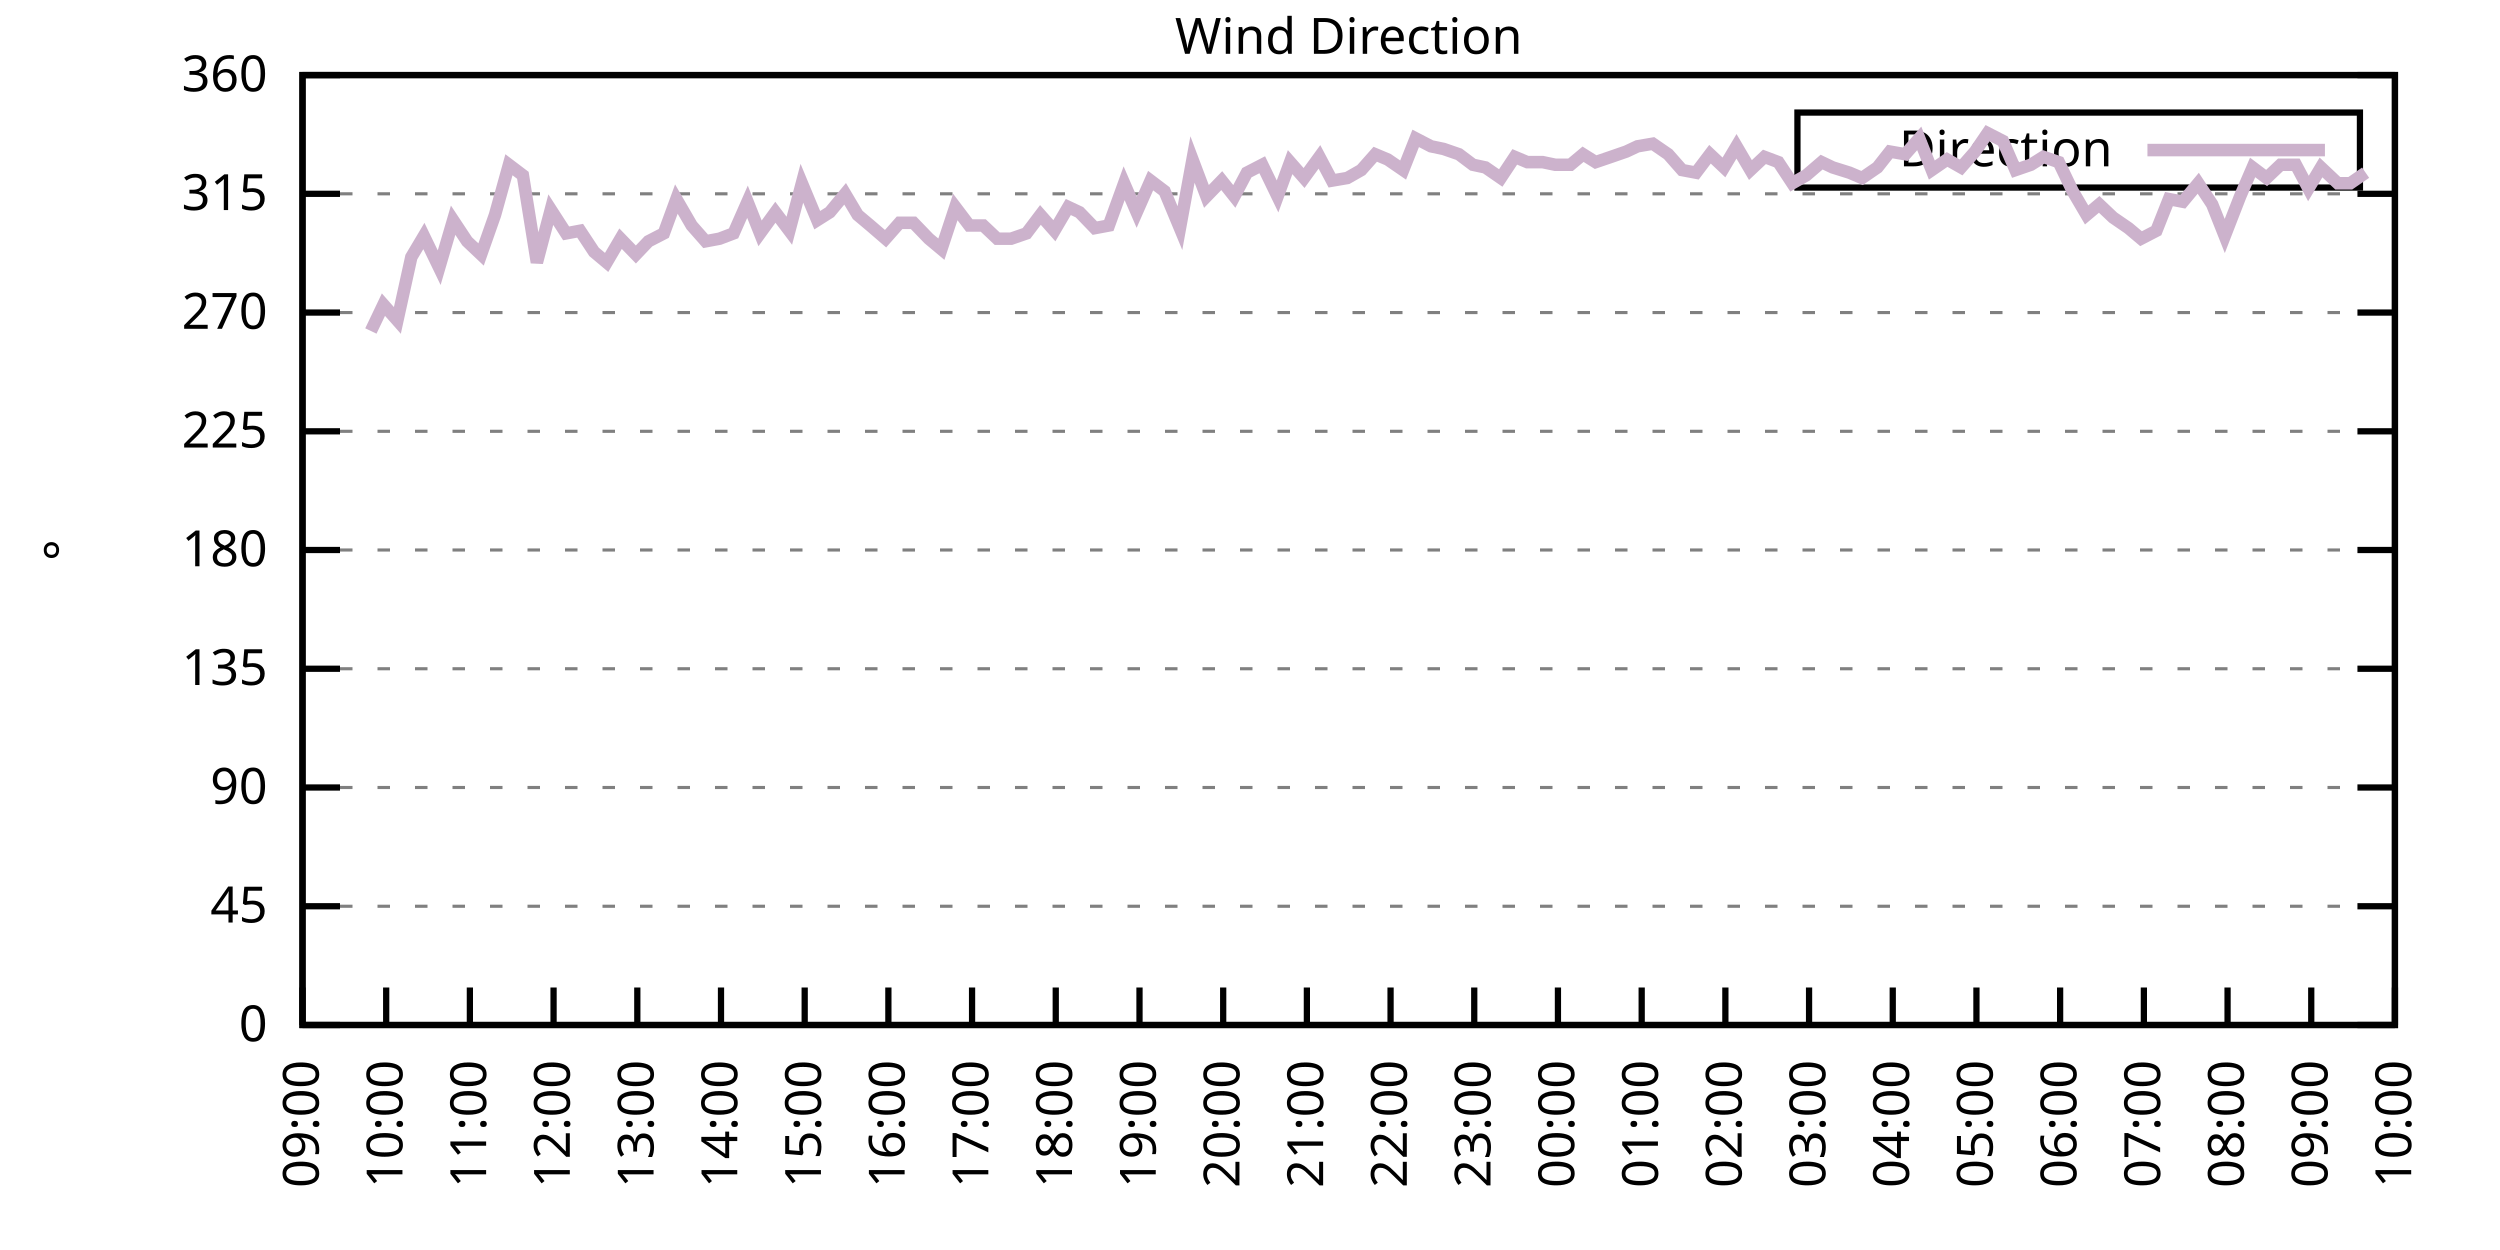
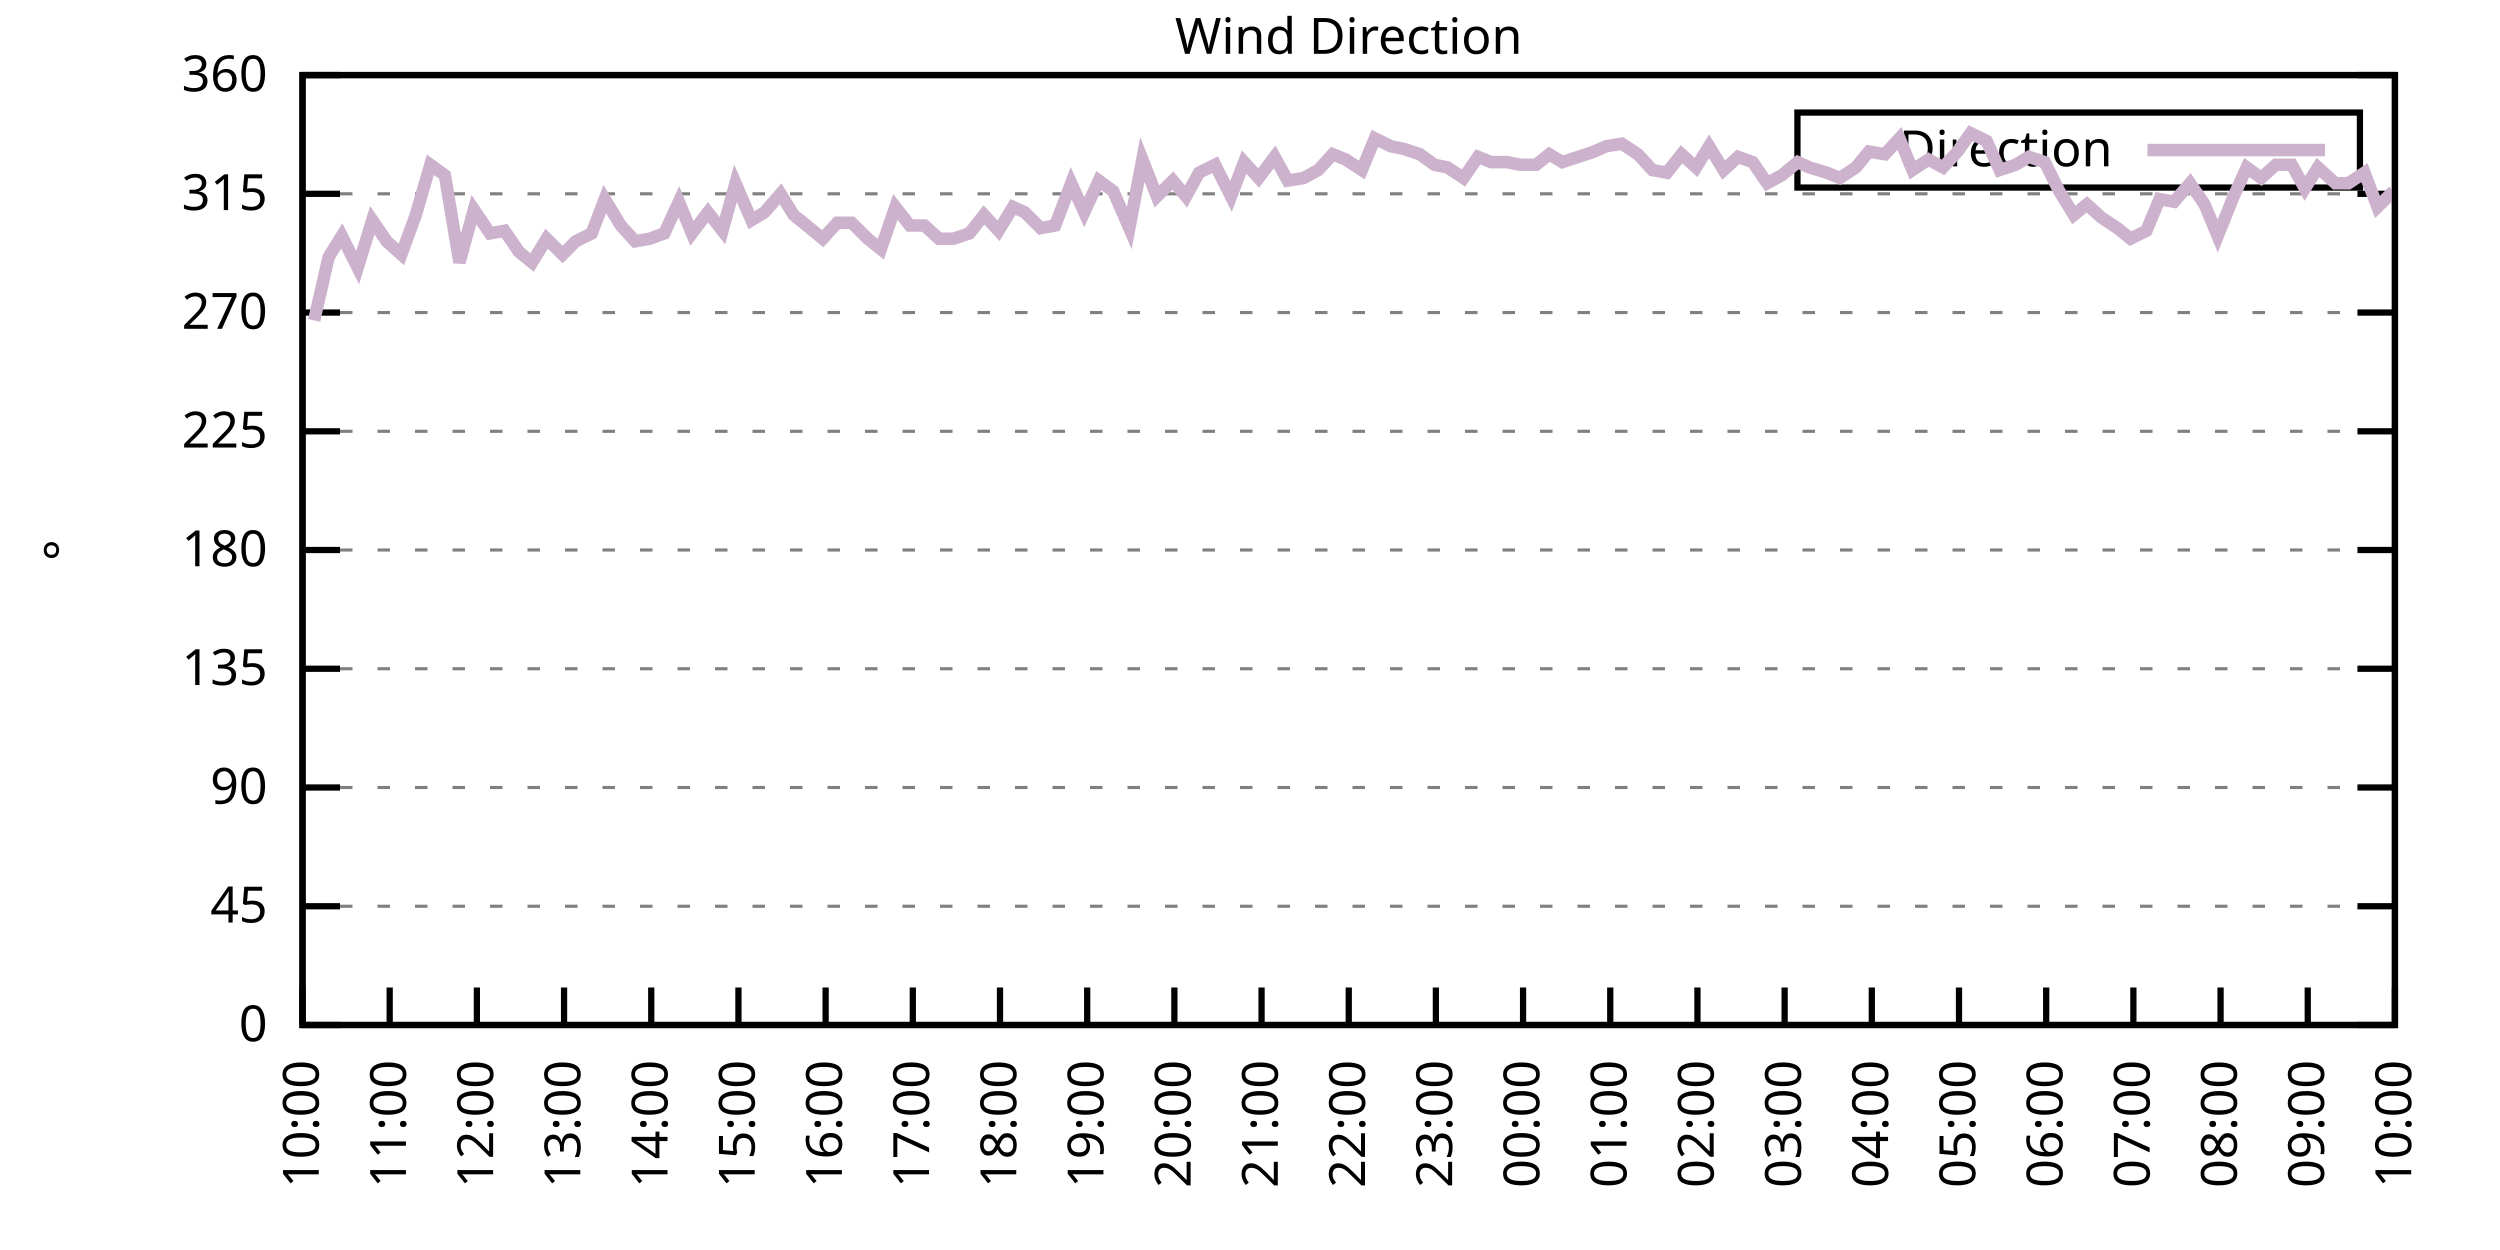
<svg xmlns="http://www.w3.org/2000/svg" xmlns:xlink="http://www.w3.org/1999/xlink" width="400" height="200" viewBox="0 0 400 200">
  <g id="gnuplot_canvas">
    <rect x="0" y="0" width="400" height="200" fill="none" />
    <defs>
      <circle id="gpDot" r="0.5" stroke-width="0.5" stroke="currentColor" />
      <path id="gpPt0" stroke-width="0.333" stroke="currentColor" d="M-1,0 h2 M0,-1 v2" />
      <path id="gpPt1" stroke-width="0.333" stroke="currentColor" d="M-1,-1 L1,1 M1,-1 L-1,1" />
      <path id="gpPt2" stroke-width="0.333" stroke="currentColor" d="M-1,0 L1,0 M0,-1 L0,1 M-1,-1 L1,1 M-1,1 L1,-1" />
      <rect id="gpPt3" stroke-width="0.333" stroke="currentColor" x="-1" y="-1" width="2" height="2" />
      <rect id="gpPt4" stroke-width="0.333" stroke="currentColor" fill="currentColor" x="-1" y="-1" width="2" height="2" />
      <circle id="gpPt5" stroke-width="0.333" stroke="currentColor" cx="0" cy="0" r="1" />
      <use xlink:href="#gpPt5" id="gpPt6" fill="currentColor" stroke="none" />
      <path id="gpPt7" stroke-width="0.333" stroke="currentColor" d="M0,-1.33 L-1.33,0.67 L1.33,0.67 z" />
      <use xlink:href="#gpPt7" id="gpPt8" fill="currentColor" stroke="none" />
      <use xlink:href="#gpPt7" id="gpPt9" stroke="currentColor" transform="rotate(180)" />
      <use xlink:href="#gpPt9" id="gpPt10" fill="currentColor" stroke="none" />
      <use xlink:href="#gpPt3" id="gpPt11" stroke="currentColor" transform="rotate(45)" />
      <use xlink:href="#gpPt11" id="gpPt12" fill="currentColor" stroke="none" />
      <path id="gpPt13" stroke-width="0.333" stroke="currentColor" d="M0,1.330 L1.265,0.411 L0.782,-1.067 L-0.782,-1.076 L-1.265,0.411 z" />
      <use xlink:href="#gpPt13" id="gpPt14" fill="currentColor" stroke="none" />
      <filter id="textbox" filterUnits="objectBoundingBox" x="0" y="0" height="1" width="1">
        <feFlood flood-color="white" flood-opacity="1" result="bgnd" />
        <feComposite in="SourceGraphic" in2="bgnd" operator="atop" />
      </filter>
      <filter id="greybox" filterUnits="objectBoundingBox" x="0" y="0" height="1" width="1">
        <feFlood flood-color="lightgrey" flood-opacity="1" result="grey" />
        <feComposite in="SourceGraphic" in2="grey" operator="atop" />
      </filter>
    </defs>
    <g fill="none" color="white" stroke="currentColor" stroke-width="1.00" stroke-linecap="butt" stroke-linejoin="miter">
</g>
    <g fill="none" color="black" stroke="currentColor" stroke-width="1.00" stroke-linecap="butt" stroke-linejoin="miter">
      <g stroke="none" shape-rendering="crispEdges">
        <polygon fill="rgb(255, 255, 255)" points="48.40,164.00 383.18,164.00 383.18,12.02 48.40,12.02 " />
      </g>
    </g>
    <g fill="none" color="black" stroke="currentColor" stroke-width="1.00" stroke-linecap="butt" stroke-linejoin="miter">
</g>
    <g fill="none" color="black" stroke="black" stroke-width="0.50" stroke-linecap="butt" stroke-linejoin="miter">
</g>
    <g fill="none" color="gray" stroke="currentColor" stroke-width="0.50" stroke-linecap="butt" stroke-linejoin="miter">
      <path stroke="gray" stroke-dasharray="2,4" class="gridline" d="M48.40,164.00 L383.19,164.00  " />
    </g>
    <g fill="none" color="gray" stroke="gray" stroke-width="1.00" stroke-linecap="butt" stroke-linejoin="miter">
</g>
    <g fill="none" color="black" stroke="currentColor" stroke-width="1.00" stroke-linecap="butt" stroke-linejoin="miter">
      <path stroke="black" d="M48.40,164.00 L54.40,164.00 M383.19,164.00 L377.19,164.00  " />
      <g transform="translate(42.80,166.60)" stroke="none" fill="black" font-family="Sans" font-size="8.00" text-anchor="end">
        <text>
          <tspan font-family="Sans"> 0</tspan>
        </text>
      </g>
    </g>
    <g fill="none" color="black" stroke="currentColor" stroke-width="1.00" stroke-linecap="butt" stroke-linejoin="miter">
</g>
    <g fill="none" color="black" stroke="black" stroke-width="0.50" stroke-linecap="butt" stroke-linejoin="miter">
</g>
    <g fill="none" color="gray" stroke="currentColor" stroke-width="0.50" stroke-linecap="butt" stroke-linejoin="miter">
      <path stroke="gray" stroke-dasharray="2,4" class="gridline" d="M48.40,145.00 L383.19,145.00  " />
    </g>
    <g fill="none" color="gray" stroke="gray" stroke-width="1.00" stroke-linecap="butt" stroke-linejoin="miter">
</g>
    <g fill="none" color="black" stroke="currentColor" stroke-width="1.00" stroke-linecap="butt" stroke-linejoin="miter">
      <path stroke="black" d="M48.40,145.00 L54.40,145.00 M383.19,145.00 L377.19,145.00  " />
      <g transform="translate(42.80,147.60)" stroke="none" fill="black" font-family="Sans" font-size="8.00" text-anchor="end">
        <text>
          <tspan font-family="Sans"> 45</tspan>
        </text>
      </g>
    </g>
    <g fill="none" color="black" stroke="currentColor" stroke-width="1.00" stroke-linecap="butt" stroke-linejoin="miter">
</g>
    <g fill="none" color="black" stroke="black" stroke-width="0.50" stroke-linecap="butt" stroke-linejoin="miter">
</g>
    <g fill="none" color="gray" stroke="currentColor" stroke-width="0.50" stroke-linecap="butt" stroke-linejoin="miter">
      <path stroke="gray" stroke-dasharray="2,4" class="gridline" d="M48.40,126.00 L383.19,126.00  " />
    </g>
    <g fill="none" color="gray" stroke="gray" stroke-width="1.00" stroke-linecap="butt" stroke-linejoin="miter">
</g>
    <g fill="none" color="black" stroke="currentColor" stroke-width="1.00" stroke-linecap="butt" stroke-linejoin="miter">
      <path stroke="black" d="M48.40,126.00 L54.40,126.00 M383.19,126.00 L377.19,126.00  " />
      <g transform="translate(42.80,128.60)" stroke="none" fill="black" font-family="Sans" font-size="8.00" text-anchor="end">
        <text>
          <tspan font-family="Sans"> 90</tspan>
        </text>
      </g>
    </g>
    <g fill="none" color="black" stroke="currentColor" stroke-width="1.00" stroke-linecap="butt" stroke-linejoin="miter">
</g>
    <g fill="none" color="black" stroke="black" stroke-width="0.50" stroke-linecap="butt" stroke-linejoin="miter">
</g>
    <g fill="none" color="gray" stroke="currentColor" stroke-width="0.50" stroke-linecap="butt" stroke-linejoin="miter">
      <path stroke="gray" stroke-dasharray="2,4" class="gridline" d="M48.40,107.00 L383.19,107.00  " />
    </g>
    <g fill="none" color="gray" stroke="gray" stroke-width="1.00" stroke-linecap="butt" stroke-linejoin="miter">
</g>
    <g fill="none" color="black" stroke="currentColor" stroke-width="1.00" stroke-linecap="butt" stroke-linejoin="miter">
      <path stroke="black" d="M48.40,107.00 L54.40,107.00 M383.19,107.00 L377.19,107.00  " />
      <g transform="translate(42.80,109.60)" stroke="none" fill="black" font-family="Sans" font-size="8.00" text-anchor="end">
        <text>
          <tspan font-family="Sans"> 135</tspan>
        </text>
      </g>
    </g>
    <g fill="none" color="black" stroke="currentColor" stroke-width="1.00" stroke-linecap="butt" stroke-linejoin="miter">
</g>
    <g fill="none" color="black" stroke="black" stroke-width="0.50" stroke-linecap="butt" stroke-linejoin="miter">
</g>
    <g fill="none" color="gray" stroke="currentColor" stroke-width="0.50" stroke-linecap="butt" stroke-linejoin="miter">
      <path stroke="gray" stroke-dasharray="2,4" class="gridline" d="M48.40,88.00 L383.19,88.00  " />
    </g>
    <g fill="none" color="gray" stroke="gray" stroke-width="1.00" stroke-linecap="butt" stroke-linejoin="miter">
</g>
    <g fill="none" color="black" stroke="currentColor" stroke-width="1.00" stroke-linecap="butt" stroke-linejoin="miter">
      <path stroke="black" d="M48.40,88.00 L54.40,88.00 M383.19,88.00 L377.19,88.00  " />
      <g transform="translate(42.80,90.60)" stroke="none" fill="black" font-family="Sans" font-size="8.00" text-anchor="end">
        <text>
          <tspan font-family="Sans"> 180</tspan>
        </text>
      </g>
    </g>
    <g fill="none" color="black" stroke="currentColor" stroke-width="1.00" stroke-linecap="butt" stroke-linejoin="miter">
</g>
    <g fill="none" color="black" stroke="black" stroke-width="0.50" stroke-linecap="butt" stroke-linejoin="miter">
</g>
    <g fill="none" color="gray" stroke="currentColor" stroke-width="0.50" stroke-linecap="butt" stroke-linejoin="miter">
      <path stroke="gray" stroke-dasharray="2,4" class="gridline" d="M48.40,69.01 L383.19,69.01  " />
    </g>
    <g fill="none" color="gray" stroke="gray" stroke-width="1.00" stroke-linecap="butt" stroke-linejoin="miter">
</g>
    <g fill="none" color="black" stroke="currentColor" stroke-width="1.00" stroke-linecap="butt" stroke-linejoin="miter">
      <path stroke="black" d="M48.40,69.01 L54.40,69.01 M383.19,69.01 L377.19,69.01  " />
      <g transform="translate(42.80,71.61)" stroke="none" fill="black" font-family="Sans" font-size="8.00" text-anchor="end">
        <text>
          <tspan font-family="Sans"> 225</tspan>
        </text>
      </g>
    </g>
    <g fill="none" color="black" stroke="currentColor" stroke-width="1.00" stroke-linecap="butt" stroke-linejoin="miter">
</g>
    <g fill="none" color="black" stroke="black" stroke-width="0.50" stroke-linecap="butt" stroke-linejoin="miter">
</g>
    <g fill="none" color="gray" stroke="currentColor" stroke-width="0.50" stroke-linecap="butt" stroke-linejoin="miter">
      <path stroke="gray" stroke-dasharray="2,4" class="gridline" d="M48.40,50.01 L383.19,50.01  " />
    </g>
    <g fill="none" color="gray" stroke="gray" stroke-width="1.00" stroke-linecap="butt" stroke-linejoin="miter">
</g>
    <g fill="none" color="black" stroke="currentColor" stroke-width="1.00" stroke-linecap="butt" stroke-linejoin="miter">
      <path stroke="black" d="M48.40,50.01 L54.40,50.01 M383.19,50.01 L377.19,50.01  " />
      <g transform="translate(42.80,52.61)" stroke="none" fill="black" font-family="Sans" font-size="8.00" text-anchor="end">
        <text>
          <tspan font-family="Sans"> 270</tspan>
        </text>
      </g>
    </g>
    <g fill="none" color="black" stroke="currentColor" stroke-width="1.00" stroke-linecap="butt" stroke-linejoin="miter">
</g>
    <g fill="none" color="black" stroke="black" stroke-width="0.50" stroke-linecap="butt" stroke-linejoin="miter">
</g>
    <g fill="none" color="gray" stroke="currentColor" stroke-width="0.50" stroke-linecap="butt" stroke-linejoin="miter">
      <path stroke="gray" stroke-dasharray="2,4" class="gridline" d="M48.40,31.01 L383.19,31.01  " />
    </g>
    <g fill="none" color="gray" stroke="gray" stroke-width="1.00" stroke-linecap="butt" stroke-linejoin="miter">
</g>
    <g fill="none" color="black" stroke="currentColor" stroke-width="1.00" stroke-linecap="butt" stroke-linejoin="miter">
      <path stroke="black" d="M48.40,31.01 L54.40,31.01 M383.19,31.01 L377.19,31.01  " />
      <g transform="translate(42.80,33.61)" stroke="none" fill="black" font-family="Sans" font-size="8.00" text-anchor="end">
        <text>
          <tspan font-family="Sans"> 315</tspan>
        </text>
      </g>
    </g>
    <g fill="none" color="black" stroke="currentColor" stroke-width="1.00" stroke-linecap="butt" stroke-linejoin="miter">
</g>
    <g fill="none" color="black" stroke="black" stroke-width="0.50" stroke-linecap="butt" stroke-linejoin="miter">
</g>
    <g fill="none" color="gray" stroke="currentColor" stroke-width="0.50" stroke-linecap="butt" stroke-linejoin="miter">
      <path stroke="gray" stroke-dasharray="2,4" class="gridline" d="M48.40,12.01 L383.19,12.01  " />
    </g>
    <g fill="none" color="gray" stroke="gray" stroke-width="1.00" stroke-linecap="butt" stroke-linejoin="miter">
</g>
    <g fill="none" color="black" stroke="currentColor" stroke-width="1.00" stroke-linecap="butt" stroke-linejoin="miter">
      <path stroke="black" d="M48.40,12.01 L54.40,12.01 M383.19,12.01 L377.19,12.01  " />
      <g transform="translate(42.80,14.61)" stroke="none" fill="black" font-family="Sans" font-size="8.00" text-anchor="end">
        <text>
          <tspan font-family="Sans"> 360</tspan>
        </text>
      </g>
    </g>
    <g fill="none" color="black" stroke="currentColor" stroke-width="1.00" stroke-linecap="butt" stroke-linejoin="miter">
      <path stroke="black" d="M48.40,164.00 L48.40,158.00  " />
      <g transform="translate(51.00,169.60) rotate(270.00)" stroke="none" fill="black" font-family="Sans" font-size="8.00" text-anchor="end">
        <text>
-           <tspan font-family="Sans">09:00</tspan>
-         </text>
-       </g>
-     </g>
-     <g fill="none" color="black" stroke="currentColor" stroke-width="1.00" stroke-linecap="butt" stroke-linejoin="miter">
-       <path stroke="black" d="M61.79,164.00 L61.79,158.00  " />
-       <g transform="translate(64.39,169.60) rotate(270.00)" stroke="none" fill="black" font-family="Sans" font-size="8.00" text-anchor="end">
-         <text>
          <tspan font-family="Sans">10:00</tspan>
        </text>
      </g>
    </g>
    <g fill="none" color="black" stroke="currentColor" stroke-width="1.00" stroke-linecap="butt" stroke-linejoin="miter">
-       <path stroke="black" d="M75.18,164.00 L75.18,158.00  " />
-       <g transform="translate(77.78,169.60) rotate(270.00)" stroke="none" fill="black" font-family="Sans" font-size="8.00" text-anchor="end">
+       <path stroke="black" d="M62.35,164.00 L62.35,158.00  " />
+       <g transform="translate(64.95,169.60) rotate(270.00)" stroke="none" fill="black" font-family="Sans" font-size="8.00" text-anchor="end">
        <text>
          <tspan font-family="Sans">11:00</tspan>
        </text>
      </g>
    </g>
    <g fill="none" color="black" stroke="currentColor" stroke-width="1.00" stroke-linecap="butt" stroke-linejoin="miter">
-       <path stroke="black" d="M88.57,164.00 L88.57,158.00  " />
-       <g transform="translate(91.17,169.60) rotate(270.00)" stroke="none" fill="black" font-family="Sans" font-size="8.00" text-anchor="end">
+       <path stroke="black" d="M76.30,164.00 L76.30,158.00  " />
+       <g transform="translate(78.90,169.60) rotate(270.00)" stroke="none" fill="black" font-family="Sans" font-size="8.00" text-anchor="end">
        <text>
          <tspan font-family="Sans">12:00</tspan>
        </text>
      </g>
    </g>
    <g fill="none" color="black" stroke="currentColor" stroke-width="1.00" stroke-linecap="butt" stroke-linejoin="miter">
-       <path stroke="black" d="M101.97,164.00 L101.97,158.00  " />
-       <g transform="translate(104.57,169.60) rotate(270.00)" stroke="none" fill="black" font-family="Sans" font-size="8.00" text-anchor="end">
+       <path stroke="black" d="M90.25,164.00 L90.25,158.00  " />
+       <g transform="translate(92.85,169.60) rotate(270.00)" stroke="none" fill="black" font-family="Sans" font-size="8.00" text-anchor="end">
        <text>
          <tspan font-family="Sans">13:00</tspan>
        </text>
      </g>
    </g>
    <g fill="none" color="black" stroke="currentColor" stroke-width="1.00" stroke-linecap="butt" stroke-linejoin="miter">
-       <path stroke="black" d="M115.36,164.00 L115.36,158.00  " />
-       <g transform="translate(117.96,169.60) rotate(270.00)" stroke="none" fill="black" font-family="Sans" font-size="8.00" text-anchor="end">
+       <path stroke="black" d="M104.20,164.00 L104.20,158.00  " />
+       <g transform="translate(106.80,169.60) rotate(270.00)" stroke="none" fill="black" font-family="Sans" font-size="8.00" text-anchor="end">
        <text>
          <tspan font-family="Sans">14:00</tspan>
        </text>
      </g>
    </g>
    <g fill="none" color="black" stroke="currentColor" stroke-width="1.00" stroke-linecap="butt" stroke-linejoin="miter">
-       <path stroke="black" d="M128.75,164.00 L128.75,158.00  " />
-       <g transform="translate(131.35,169.60) rotate(270.00)" stroke="none" fill="black" font-family="Sans" font-size="8.00" text-anchor="end">
+       <path stroke="black" d="M118.15,164.00 L118.15,158.00  " />
+       <g transform="translate(120.75,169.60) rotate(270.00)" stroke="none" fill="black" font-family="Sans" font-size="8.00" text-anchor="end">
        <text>
          <tspan font-family="Sans">15:00</tspan>
        </text>
      </g>
    </g>
    <g fill="none" color="black" stroke="currentColor" stroke-width="1.00" stroke-linecap="butt" stroke-linejoin="miter">
-       <path stroke="black" d="M142.14,164.00 L142.14,158.00  " />
-       <g transform="translate(144.74,169.60) rotate(270.00)" stroke="none" fill="black" font-family="Sans" font-size="8.00" text-anchor="end">
+       <path stroke="black" d="M132.10,164.00 L132.10,158.00  " />
+       <g transform="translate(134.70,169.60) rotate(270.00)" stroke="none" fill="black" font-family="Sans" font-size="8.00" text-anchor="end">
        <text>
          <tspan font-family="Sans">16:00</tspan>
        </text>
      </g>
    </g>
    <g fill="none" color="black" stroke="currentColor" stroke-width="1.00" stroke-linecap="butt" stroke-linejoin="miter">
-       <path stroke="black" d="M155.53,164.00 L155.53,158.00  " />
-       <g transform="translate(158.13,169.60) rotate(270.00)" stroke="none" fill="black" font-family="Sans" font-size="8.00" text-anchor="end">
+       <path stroke="black" d="M146.05,164.00 L146.05,158.00  " />
+       <g transform="translate(148.65,169.60) rotate(270.00)" stroke="none" fill="black" font-family="Sans" font-size="8.00" text-anchor="end">
        <text>
          <tspan font-family="Sans">17:00</tspan>
        </text>
      </g>
    </g>
    <g fill="none" color="black" stroke="currentColor" stroke-width="1.00" stroke-linecap="butt" stroke-linejoin="miter">
-       <path stroke="black" d="M168.92,164.00 L168.92,158.00  " />
-       <g transform="translate(171.52,169.60) rotate(270.00)" stroke="none" fill="black" font-family="Sans" font-size="8.00" text-anchor="end">
+       <path stroke="black" d="M160.00,164.00 L160.00,158.00  " />
+       <g transform="translate(162.60,169.60) rotate(270.00)" stroke="none" fill="black" font-family="Sans" font-size="8.00" text-anchor="end">
        <text>
          <tspan font-family="Sans">18:00</tspan>
        </text>
      </g>
    </g>
    <g fill="none" color="black" stroke="currentColor" stroke-width="1.00" stroke-linecap="butt" stroke-linejoin="miter">
-       <path stroke="black" d="M182.32,164.00 L182.32,158.00  " />
-       <g transform="translate(184.92,169.60) rotate(270.00)" stroke="none" fill="black" font-family="Sans" font-size="8.00" text-anchor="end">
+       <path stroke="black" d="M173.95,164.00 L173.95,158.00  " />
+       <g transform="translate(176.55,169.60) rotate(270.00)" stroke="none" fill="black" font-family="Sans" font-size="8.00" text-anchor="end">
        <text>
          <tspan font-family="Sans">19:00</tspan>
        </text>
      </g>
    </g>
    <g fill="none" color="black" stroke="currentColor" stroke-width="1.00" stroke-linecap="butt" stroke-linejoin="miter">
-       <path stroke="black" d="M195.71,164.00 L195.71,158.00  " />
-       <g transform="translate(198.31,169.60) rotate(270.00)" stroke="none" fill="black" font-family="Sans" font-size="8.00" text-anchor="end">
+       <path stroke="black" d="M187.90,164.00 L187.90,158.00  " />
+       <g transform="translate(190.50,169.60) rotate(270.00)" stroke="none" fill="black" font-family="Sans" font-size="8.00" text-anchor="end">
        <text>
          <tspan font-family="Sans">20:00</tspan>
        </text>
      </g>
    </g>
    <g fill="none" color="black" stroke="currentColor" stroke-width="1.00" stroke-linecap="butt" stroke-linejoin="miter">
-       <path stroke="black" d="M209.10,164.00 L209.10,158.00  " />
-       <g transform="translate(211.70,169.60) rotate(270.00)" stroke="none" fill="black" font-family="Sans" font-size="8.00" text-anchor="end">
+       <path stroke="black" d="M201.85,164.00 L201.85,158.00  " />
+       <g transform="translate(204.45,169.60) rotate(270.00)" stroke="none" fill="black" font-family="Sans" font-size="8.00" text-anchor="end">
        <text>
          <tspan font-family="Sans">21:00</tspan>
        </text>
      </g>
    </g>
    <g fill="none" color="black" stroke="currentColor" stroke-width="1.00" stroke-linecap="butt" stroke-linejoin="miter">
-       <path stroke="black" d="M222.49,164.00 L222.49,158.00  " />
-       <g transform="translate(225.09,169.60) rotate(270.00)" stroke="none" fill="black" font-family="Sans" font-size="8.00" text-anchor="end">
+       <path stroke="black" d="M215.80,164.00 L215.80,158.00  " />
+       <g transform="translate(218.40,169.60) rotate(270.00)" stroke="none" fill="black" font-family="Sans" font-size="8.00" text-anchor="end">
        <text>
          <tspan font-family="Sans">22:00</tspan>
        </text>
      </g>
    </g>
    <g fill="none" color="black" stroke="currentColor" stroke-width="1.00" stroke-linecap="butt" stroke-linejoin="miter">
-       <path stroke="black" d="M235.88,164.00 L235.88,158.00  " />
-       <g transform="translate(238.48,169.60) rotate(270.00)" stroke="none" fill="black" font-family="Sans" font-size="8.00" text-anchor="end">
+       <path stroke="black" d="M229.74,164.00 L229.74,158.00  " />
+       <g transform="translate(232.34,169.60) rotate(270.00)" stroke="none" fill="black" font-family="Sans" font-size="8.00" text-anchor="end">
        <text>
          <tspan font-family="Sans">23:00</tspan>
        </text>
      </g>
    </g>
    <g fill="none" color="black" stroke="currentColor" stroke-width="1.00" stroke-linecap="butt" stroke-linejoin="miter">
-       <path stroke="black" d="M249.27,164.00 L249.27,158.00  " />
-       <g transform="translate(251.87,169.60) rotate(270.00)" stroke="none" fill="black" font-family="Sans" font-size="8.00" text-anchor="end">
+       <path stroke="black" d="M243.69,164.00 L243.69,158.00  " />
+       <g transform="translate(246.29,169.60) rotate(270.00)" stroke="none" fill="black" font-family="Sans" font-size="8.00" text-anchor="end">
        <text>
          <tspan font-family="Sans">00:00</tspan>
        </text>
      </g>
    </g>
    <g fill="none" color="black" stroke="currentColor" stroke-width="1.00" stroke-linecap="butt" stroke-linejoin="miter">
-       <path stroke="black" d="M262.67,164.00 L262.67,158.00  " />
-       <g transform="translate(265.27,169.60) rotate(270.00)" stroke="none" fill="black" font-family="Sans" font-size="8.00" text-anchor="end">
+       <path stroke="black" d="M257.64,164.00 L257.64,158.00  " />
+       <g transform="translate(260.24,169.60) rotate(270.00)" stroke="none" fill="black" font-family="Sans" font-size="8.00" text-anchor="end">
        <text>
          <tspan font-family="Sans">01:00</tspan>
        </text>
      </g>
    </g>
    <g fill="none" color="black" stroke="currentColor" stroke-width="1.00" stroke-linecap="butt" stroke-linejoin="miter">
-       <path stroke="black" d="M276.06,164.00 L276.06,158.00  " />
-       <g transform="translate(278.66,169.60) rotate(270.00)" stroke="none" fill="black" font-family="Sans" font-size="8.00" text-anchor="end">
+       <path stroke="black" d="M271.59,164.00 L271.59,158.00  " />
+       <g transform="translate(274.19,169.60) rotate(270.00)" stroke="none" fill="black" font-family="Sans" font-size="8.00" text-anchor="end">
        <text>
          <tspan font-family="Sans">02:00</tspan>
        </text>
      </g>
    </g>
    <g fill="none" color="black" stroke="currentColor" stroke-width="1.00" stroke-linecap="butt" stroke-linejoin="miter">
-       <path stroke="black" d="M289.45,164.00 L289.45,158.00  " />
-       <g transform="translate(292.05,169.60) rotate(270.00)" stroke="none" fill="black" font-family="Sans" font-size="8.00" text-anchor="end">
+       <path stroke="black" d="M285.54,164.00 L285.54,158.00  " />
+       <g transform="translate(288.14,169.60) rotate(270.00)" stroke="none" fill="black" font-family="Sans" font-size="8.00" text-anchor="end">
        <text>
          <tspan font-family="Sans">03:00</tspan>
        </text>
      </g>
    </g>
    <g fill="none" color="black" stroke="currentColor" stroke-width="1.00" stroke-linecap="butt" stroke-linejoin="miter">
-       <path stroke="black" d="M302.84,164.00 L302.84,158.00  " />
-       <g transform="translate(305.44,169.60) rotate(270.00)" stroke="none" fill="black" font-family="Sans" font-size="8.00" text-anchor="end">
+       <path stroke="black" d="M299.49,164.00 L299.49,158.00  " />
+       <g transform="translate(302.09,169.60) rotate(270.00)" stroke="none" fill="black" font-family="Sans" font-size="8.00" text-anchor="end">
        <text>
          <tspan font-family="Sans">04:00</tspan>
        </text>
      </g>
    </g>
    <g fill="none" color="black" stroke="currentColor" stroke-width="1.00" stroke-linecap="butt" stroke-linejoin="miter">
-       <path stroke="black" d="M316.23,164.00 L316.23,158.00  " />
-       <g transform="translate(318.83,169.60) rotate(270.00)" stroke="none" fill="black" font-family="Sans" font-size="8.00" text-anchor="end">
+       <path stroke="black" d="M313.44,164.00 L313.44,158.00  " />
+       <g transform="translate(316.04,169.60) rotate(270.00)" stroke="none" fill="black" font-family="Sans" font-size="8.00" text-anchor="end">
        <text>
          <tspan font-family="Sans">05:00</tspan>
        </text>
      </g>
    </g>
    <g fill="none" color="black" stroke="currentColor" stroke-width="1.00" stroke-linecap="butt" stroke-linejoin="miter">
-       <path stroke="black" d="M329.62,164.00 L329.62,158.00  " />
-       <g transform="translate(332.22,169.60) rotate(270.00)" stroke="none" fill="black" font-family="Sans" font-size="8.00" text-anchor="end">
+       <path stroke="black" d="M327.39,164.00 L327.39,158.00  " />
+       <g transform="translate(329.99,169.60) rotate(270.00)" stroke="none" fill="black" font-family="Sans" font-size="8.00" text-anchor="end">
        <text>
          <tspan font-family="Sans">06:00</tspan>
        </text>
      </g>
    </g>
    <g fill="none" color="black" stroke="currentColor" stroke-width="1.00" stroke-linecap="butt" stroke-linejoin="miter">
-       <path stroke="black" d="M343.02,164.00 L343.02,158.00  " />
-       <g transform="translate(345.62,169.60) rotate(270.00)" stroke="none" fill="black" font-family="Sans" font-size="8.00" text-anchor="end">
+       <path stroke="black" d="M341.34,164.00 L341.34,158.00  " />
+       <g transform="translate(343.94,169.60) rotate(270.00)" stroke="none" fill="black" font-family="Sans" font-size="8.00" text-anchor="end">
        <text>
          <tspan font-family="Sans">07:00</tspan>
        </text>
      </g>
    </g>
    <g fill="none" color="black" stroke="currentColor" stroke-width="1.00" stroke-linecap="butt" stroke-linejoin="miter">
-       <path stroke="black" d="M356.41,164.00 L356.41,158.00  " />
-       <g transform="translate(359.01,169.60) rotate(270.00)" stroke="none" fill="black" font-family="Sans" font-size="8.00" text-anchor="end">
+       <path stroke="black" d="M355.29,164.00 L355.29,158.00  " />
+       <g transform="translate(357.89,169.60) rotate(270.00)" stroke="none" fill="black" font-family="Sans" font-size="8.00" text-anchor="end">
        <text>
          <tspan font-family="Sans">08:00</tspan>
        </text>
      </g>
    </g>
    <g fill="none" color="black" stroke="currentColor" stroke-width="1.00" stroke-linecap="butt" stroke-linejoin="miter">
-       <path stroke="black" d="M369.80,164.00 L369.80,158.00  " />
-       <g transform="translate(372.40,169.60) rotate(270.00)" stroke="none" fill="black" font-family="Sans" font-size="8.00" text-anchor="end">
+       <path stroke="black" d="M369.24,164.00 L369.24,158.00  " />
+       <g transform="translate(371.84,169.60) rotate(270.00)" stroke="none" fill="black" font-family="Sans" font-size="8.00" text-anchor="end">
        <text>
          <tspan font-family="Sans">09:00</tspan>
        </text>
      </g>
    </g>
    <g fill="none" color="black" stroke="currentColor" stroke-width="1.00" stroke-linecap="butt" stroke-linejoin="miter">
      <path stroke="black" d="M383.19,164.00 L383.19,158.00  " />
      <g transform="translate(385.79,169.60) rotate(270.00)" stroke="none" fill="black" font-family="Sans" font-size="8.00" text-anchor="end">
        <text>
          <tspan font-family="Sans">10:00</tspan>
        </text>
      </g>
    </g>
    <g fill="none" color="black" stroke="currentColor" stroke-width="1.00" stroke-linecap="butt" stroke-linejoin="miter">
</g>
    <g fill="none" color="black" stroke="currentColor" stroke-width="1.00" stroke-linecap="butt" stroke-linejoin="miter">
      <path stroke="black" d="M48.40,12.01 L48.40,164.00 L383.19,164.00 L383.19,12.01 L48.40,12.01 Z  " />
    </g>
    <g fill="none" color="black" stroke="currentColor" stroke-width="1.00" stroke-linecap="butt" stroke-linejoin="miter">
</g>
    <g fill="none" color="black" stroke="currentColor" stroke-width="1.00" stroke-linecap="butt" stroke-linejoin="miter">
      <path stroke="black" d="M287.59,30.01 L287.59,18.01 L377.59,18.01 L377.59,30.01 L287.59,30.01 Z  " />
    </g>
    <g id="Wind_direction_plot_1">
      <g fill="none" color="white" stroke="black" stroke-width="2.00" stroke-linecap="butt" stroke-linejoin="miter">
</g>
      <g fill="none" color="black" stroke="currentColor" stroke-width="2.00" stroke-linecap="butt" stroke-linejoin="miter">
        <g transform="translate(337.99,26.61)" stroke="none" fill="black" font-family="Sans" font-size="8.00" text-anchor="end">
          <text>
            <tspan font-family="Sans">Direction</tspan>
          </text>
        </g>
      </g>
      <g fill="none" color="black" stroke="currentColor" stroke-width="2.00" stroke-linecap="butt" stroke-linejoin="miter">
-         <path stroke="rgb(204, 178, 204)" d="M343.59,24.01 L371.99,24.01 M59.34,52.96 L61.35,48.74 L63.58,51.27 L65.81,41.14 L67.82,37.76 L70.27,42.83   L72.50,35.23 L74.74,38.61 L76.97,40.72 L79.20,34.39 L81.43,26.36 L83.66,28.05 L85.90,41.99 L88.13,33.54   L90.58,37.34 L92.82,36.92 L95.05,40.30 L97.06,41.99 L99.29,38.19 L101.74,40.72 L103.75,38.61 L106.21,37.34   L108.22,31.85 L110.67,36.08 L112.90,38.61 L115.13,38.19 L117.37,37.34 L119.60,32.28 L121.61,37.34 L124.06,33.96   L126.29,36.92 L128.30,29.32 L130.76,35.23 L132.77,33.96 L135.22,31.01 L137.23,34.39 L139.24,36.08 L141.69,38.19   L143.93,35.65 L146.16,35.65 L148.61,38.19 L150.62,39.87 L152.85,33.12 L155.09,36.08 L157.32,36.08 L159.55,38.19   L161.78,38.19 L164.24,37.34 L166.47,34.39 L168.70,36.92 L170.93,33.12 L172.72,33.96 L175.17,36.50 L177.41,36.08   L179.86,29.32 L181.87,33.96 L184.10,28.90 L186.33,30.59 L188.79,36.50 L190.80,25.52 L193.03,31.43 L195.48,28.90   L197.49,31.43 L199.50,27.63 L201.96,26.36 L204.41,31.43 L206.42,25.94 L208.65,28.48 L211.11,25.10 L213.12,28.90   L215.57,28.48 L217.80,27.21 L220.04,24.68 L222.04,25.52 L224.50,27.21 L226.51,22.14 L228.96,23.41 L230.97,23.83   L233.43,24.68 L235.66,26.36 L237.67,26.79 L240.12,28.48 L242.36,25.10 L244.36,25.94 L246.82,25.94 L248.83,26.36   L251.28,26.36 L253.29,24.68 L255.30,25.94 L257.76,25.10 L260.21,24.25 L262.00,23.41 L264.45,22.99 L266.91,24.68   L269.14,27.21 L271.37,27.63 L273.60,24.68 L275.83,26.79 L277.84,23.41 L280.07,27.21 L282.31,25.10 L284.54,25.94   L286.77,29.32 L289.00,28.05 L291.46,25.94 L293.24,26.79 L295.92,27.63 L297.93,28.48 L300.39,26.79 L302.39,24.25   L304.85,24.68 L307.08,22.14 L309.09,27.21 L311.54,25.52 L313.78,26.79 L316.01,24.25 L318.02,21.30 L320.47,22.56   L322.48,27.21 L324.94,26.36 L326.95,25.10 L329.40,25.94 L331.63,30.59 L333.86,34.39 L335.87,32.70 L338.10,34.81   L340.56,36.50 L342.57,38.19 L345.02,36.92 L347.03,31.85 L349.26,32.28 L351.72,29.32 L353.95,32.70 L355.96,37.76   L358.42,31.43 L360.42,26.79 L362.66,28.48 L364.89,26.36 L367.34,26.36 L369.35,30.16 L371.36,26.79 L374.04,29.32   L376.05,29.32 L378.50,27.63  " />
+         <path stroke="rgb(204, 178, 204)" d="M343.59,24.01 L371.99,24.01 M50.26,51.27 L52.58,41.14 L54.68,37.76 L57.23,42.83 L59.56,35.23 L61.88,38.61   L64.21,40.72 L66.53,34.39 L68.86,26.36 L71.18,28.05 L73.51,41.99 L75.83,33.54 L78.39,37.34 L80.72,36.92   L83.04,40.30 L85.13,41.99 L87.46,38.19 L90.02,40.72 L92.11,38.61 L94.67,37.34 L96.76,31.85 L99.32,36.08   L101.64,38.61 L103.97,38.19 L106.29,37.34 L108.62,32.28 L110.71,37.34 L113.27,33.96 L115.59,36.92 L117.68,29.32   L120.24,35.23 L122.33,33.96 L124.89,31.01 L126.98,34.39 L129.08,36.08 L131.63,38.19 L133.96,35.65 L136.28,35.65   L138.84,38.19 L140.93,39.87 L143.26,33.12 L145.58,36.08 L147.91,36.08 L150.23,38.19 L152.56,38.19 L155.11,37.34   L157.44,34.39 L159.76,36.92 L162.09,33.12 L163.95,33.96 L166.51,36.50 L168.83,36.08 L171.39,29.32 L173.48,33.96   L175.81,28.90 L178.13,30.59 L180.69,36.50 L182.78,25.52 L185.11,31.43 L187.66,28.90 L189.76,31.43 L191.85,27.63   L194.41,26.36 L196.96,31.43 L199.06,25.94 L201.38,28.48 L203.94,25.10 L206.03,28.90 L208.59,28.48 L210.91,27.21   L213.24,24.68 L215.33,25.52 L217.89,27.21 L219.98,22.14 L222.54,23.41 L224.63,23.83 L227.19,24.68 L229.51,26.36   L231.60,26.79 L234.16,28.48 L236.49,25.10 L238.58,25.94 L241.14,25.94 L243.23,26.36 L245.79,26.36 L247.88,24.68   L249.97,25.94 L252.53,25.10 L255.09,24.25 L256.95,23.41 L259.50,22.99 L262.06,24.68 L264.39,27.21 L266.71,27.63   L269.04,24.68 L271.36,26.79 L273.45,23.41 L275.78,27.21 L278.10,25.10 L280.43,25.94 L282.75,29.32 L285.08,28.05   L287.64,25.94 L289.50,26.79 L292.29,27.63 L294.38,28.48 L296.94,26.79 L299.03,24.25 L301.58,24.68 L303.91,22.14   L306.00,27.21 L308.56,25.52 L310.88,26.79 L313.21,24.25 L315.30,21.30 L317.86,22.56 L319.95,27.21 L322.51,26.36   L324.60,25.10 L327.16,25.94 L329.48,30.59 L331.81,34.39 L333.90,32.70 L336.23,34.81 L338.78,36.50 L340.88,38.19   L343.43,36.92 L345.53,31.85 L347.85,32.28 L350.41,29.32 L352.73,32.70 L354.83,37.76 L357.38,31.43 L359.48,26.79   L361.80,28.48 L364.13,26.36 L366.68,26.36 L368.78,30.16 L370.87,26.79 L373.66,29.32 L375.75,29.32 L378.31,27.63   L380.40,33.12 L382.96,30.59  " />
      </g>
    </g>
    <g fill="none" color="black" stroke="currentColor" stroke-width="2.00" stroke-linecap="butt" stroke-linejoin="miter">
</g>
    <g fill="none" color="black" stroke="black" stroke-width="1.00" stroke-linecap="butt" stroke-linejoin="miter">
</g>
    <g fill="none" color="black" stroke="currentColor" stroke-width="1.00" stroke-linecap="butt" stroke-linejoin="miter">
      <path stroke="black" d="M48.40,12.01 L48.40,164.00 L383.19,164.00 L383.19,12.01 L48.40,12.01 Z  " />
      <g transform="translate(12.80,88.01) rotate(270.00)" stroke="none" fill="black" font-family="Sans" font-size="8.00" text-anchor="middle">
        <text>
          <tspan font-family="Sans">°</tspan>
        </text>
      </g>
    </g>
    <g fill="none" color="black" stroke="currentColor" stroke-width="1.00" stroke-linecap="butt" stroke-linejoin="miter">
</g>
    <g fill="none" color="black" stroke="currentColor" stroke-width="1.00" stroke-linecap="butt" stroke-linejoin="miter">
      <g transform="translate(215.79,8.61)" stroke="none" fill="black" font-family="Sans" font-size="8.00" text-anchor="middle">
        <text>
          <tspan font-family="Sans">Wind Direction</tspan>
        </text>
      </g>
    </g>
    <g fill="none" color="black" stroke="currentColor" stroke-width="1.00" stroke-linecap="butt" stroke-linejoin="miter">
</g>
  </g>
</svg>
